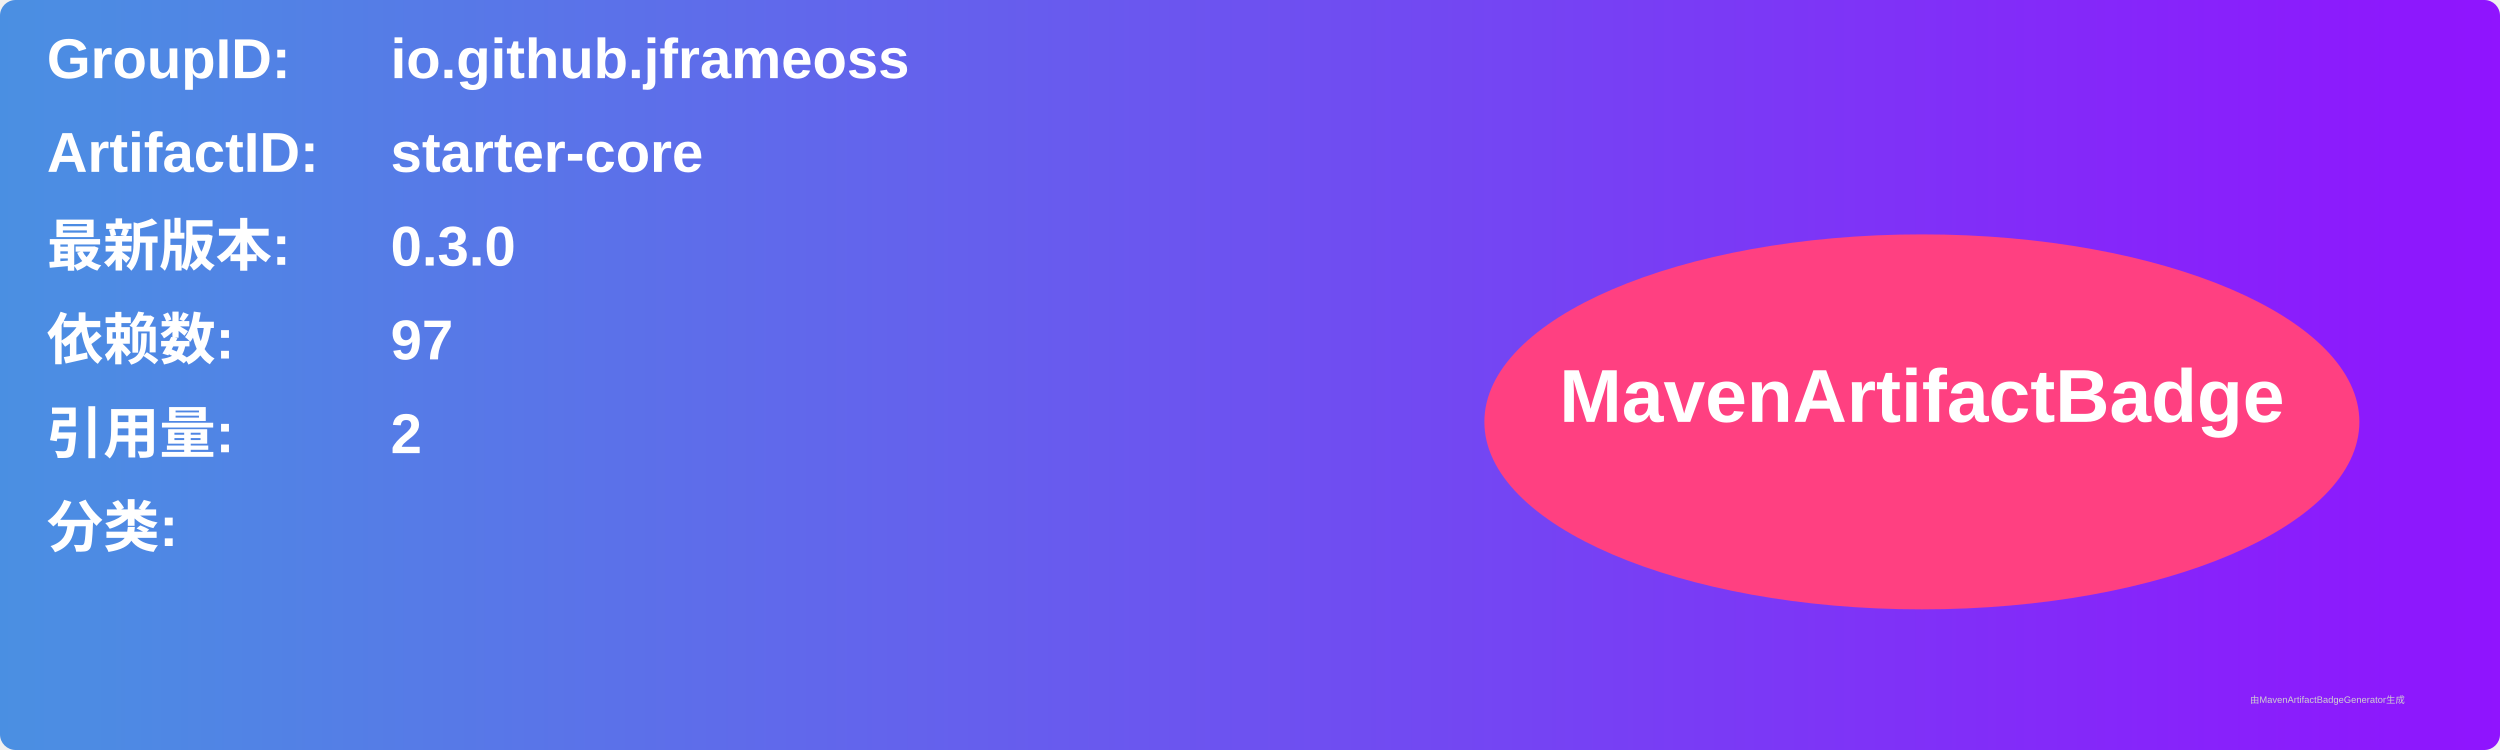
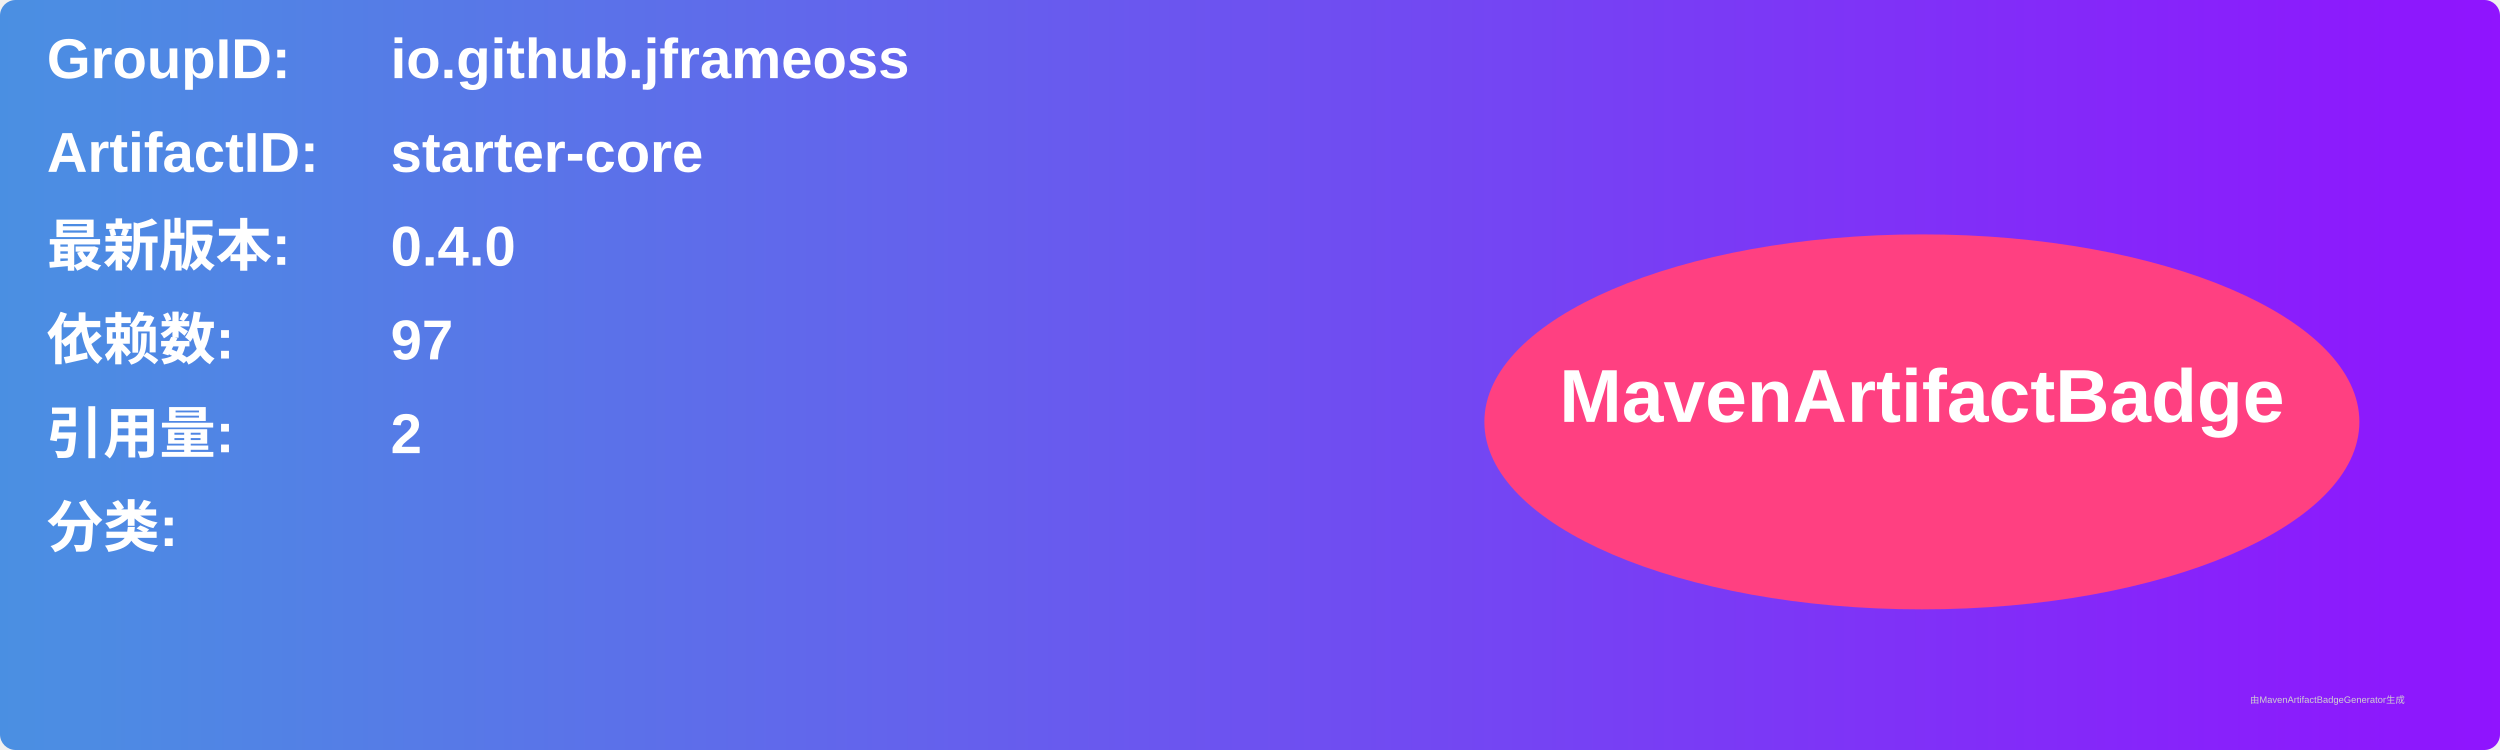
<svg xmlns="http://www.w3.org/2000/svg" width="800" height="240" viewBox="0 0 800 240">
  <linearGradient id="grad" x1="0%" y1="0%" x2="100%" y2="0%">
    <stop offset="0%" stop-color="#4a90e2" />
    <stop offset="100%" stop-color="#9013fe" />
  </linearGradient>
  <rect width="100%" height="100%" rx="5" ry="5" fill="url(#grad)" />
  <g transform="translate(15, 15)">
    <text x="0" y="10" font-family="Arial" font-size="18" fill="white" font-weight="bold" width="260">GroupID:</text>
    <text x="110" y="10" font-family="Arial" font-size="18" fill="white" font-weight="bold" width="460">io.github.jframeoss</text>
    <text x="0" y="40" font-family="Arial" font-size="18" fill="white" font-weight="bold" width="260">ArtifactID:</text>
    <text x="110" y="40" font-family="Arial" font-size="18" fill="white" font-weight="bold" width="460">starter-core</text>
    <text x="0" y="70" font-family="Arial" font-size="18" fill="white" font-weight="bold">最新版本:</text>
    <text x="110" y="70" font-family="Arial" font-size="18" fill="white" font-weight="bold">
-       <tspan font-weight="bold">0.3.0</tspan>
+       <tspan font-weight="bold">0.4.0</tspan>
    </text>
    <text x="0" y="100" font-family="Arial" font-size="18" fill="white" font-weight="bold">依赖数: </text>
    <text x="110" y="100" font-family="Arial" font-size="18" fill="white">
      <tspan font-weight="bold">97</tspan>
    </text>
    <text x="0" y="130" font-family="Arial" font-size="18" fill="white" font-weight="bold">引用量: </text>
    <text x="110" y="130" font-family="Arial" font-size="18" fill="white">
      <tspan font-weight="bold">2</tspan>
    </text>
    <text x="0" y="160" font-family="Arial" font-size="18" fill="white" font-weight="bold">分类:</text>
    <text x="10" y="190" font-family="Arial" font-size="10" fill="white">
      <tspan font-weight="bold" />
    </text>
    <ellipse cx="600" cy="120" rx="140" ry="60" fill="#ff4081" />
    <text x="600" y="120" text-anchor="middle" font-family="Arial" font-size="24" fill="white" font-weight="bold">MavenArtifactBadge</text>
  </g>
  <text x="720" y="225" font-family="Arial" font-size="3" fill="#d0d0d0">由MavenArtifactBadgeGenerator生成</text>
</svg>
